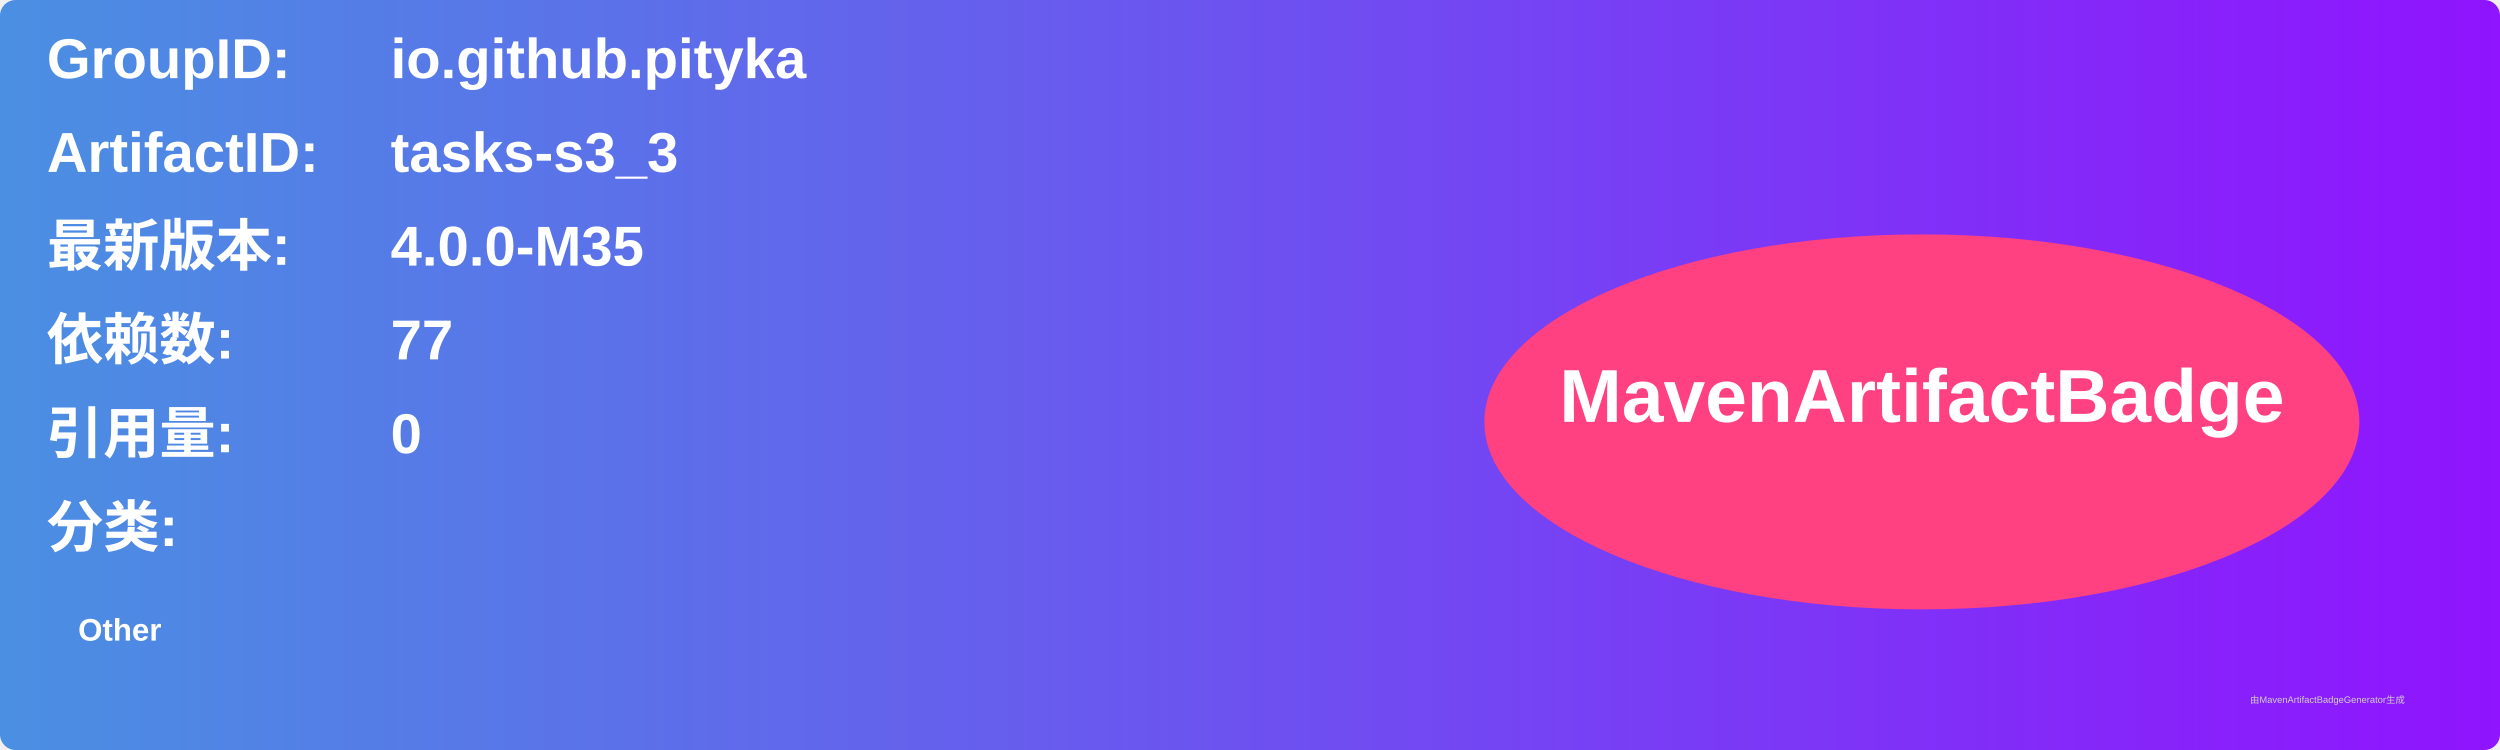
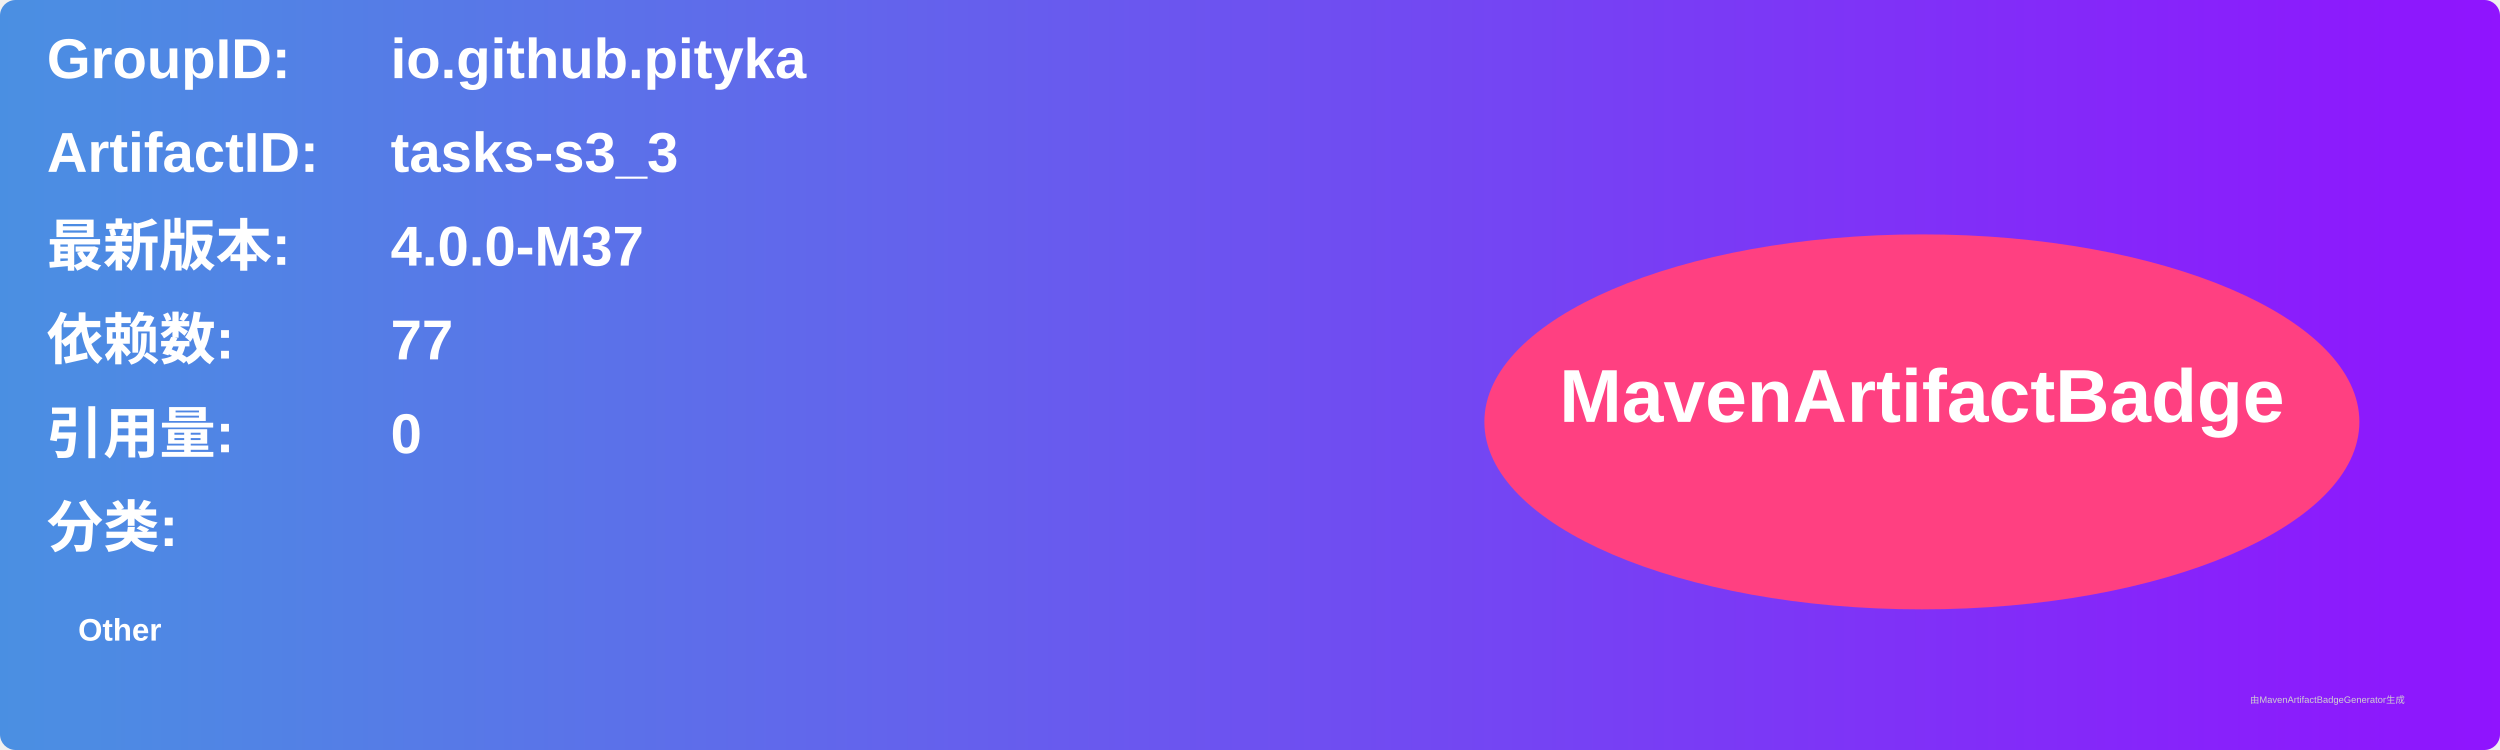
<svg xmlns="http://www.w3.org/2000/svg" width="800" height="240" viewBox="0 0 800 240">
  <linearGradient id="grad" x1="0%" y1="0%" x2="100%" y2="0%">
    <stop offset="0%" stop-color="#4a90e2" />
    <stop offset="100%" stop-color="#9013fe" />
  </linearGradient>
  <rect width="100%" height="100%" rx="5" ry="5" fill="url(#grad)" />
  <g transform="translate(15, 15)">
    <text x="0" y="10" font-family="Arial" font-size="18" fill="white" font-weight="bold" width="260">GroupID:</text>
    <text x="110" y="10" font-family="Arial" font-size="18" fill="white" font-weight="bold" width="460">io.github.pityka</text>
    <text x="0" y="40" font-family="Arial" font-size="18" fill="white" font-weight="bold" width="260">ArtifactID:</text>
    <text x="110" y="40" font-family="Arial" font-size="18" fill="white" font-weight="bold" width="460">tasks-s3_3</text>
    <text x="0" y="70" font-family="Arial" font-size="18" fill="white" font-weight="bold">最新版本:</text>
    <text x="110" y="70" font-family="Arial" font-size="18" fill="white" font-weight="bold">
-       <tspan font-weight="bold">4.0.0-M35</tspan>
+       <tspan font-weight="bold">4.0.0-M37</tspan>
    </text>
    <text x="0" y="100" font-family="Arial" font-size="18" fill="white" font-weight="bold">依赖数: </text>
    <text x="110" y="100" font-family="Arial" font-size="18" fill="white">
      <tspan font-weight="bold">77</tspan>
    </text>
    <text x="0" y="130" font-family="Arial" font-size="18" fill="white" font-weight="bold">引用量: </text>
    <text x="110" y="130" font-family="Arial" font-size="18" fill="white">
      <tspan font-weight="bold">0</tspan>
    </text>
    <text x="0" y="160" font-family="Arial" font-size="18" fill="white" font-weight="bold">分类:</text>
    <text x="10" y="190" font-family="Arial" font-size="10" fill="white">
      <tspan font-weight="bold">Other</tspan>
    </text>
    <ellipse cx="600" cy="120" rx="140" ry="60" fill="#ff4081" />
    <text x="600" y="120" text-anchor="middle" font-family="Arial" font-size="24" fill="white" font-weight="bold">MavenArtifactBadge</text>
  </g>
  <text x="720" y="225" font-family="Arial" font-size="3" fill="#d0d0d0">由MavenArtifactBadgeGenerator生成</text>
</svg>
